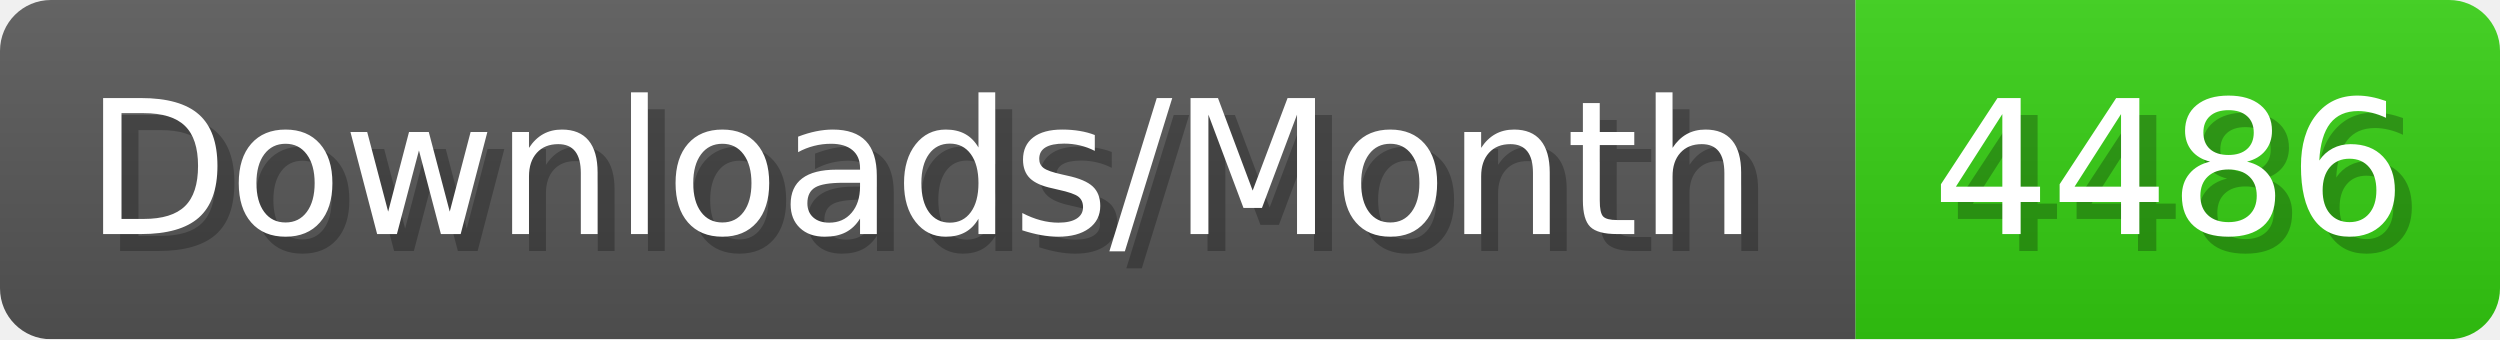
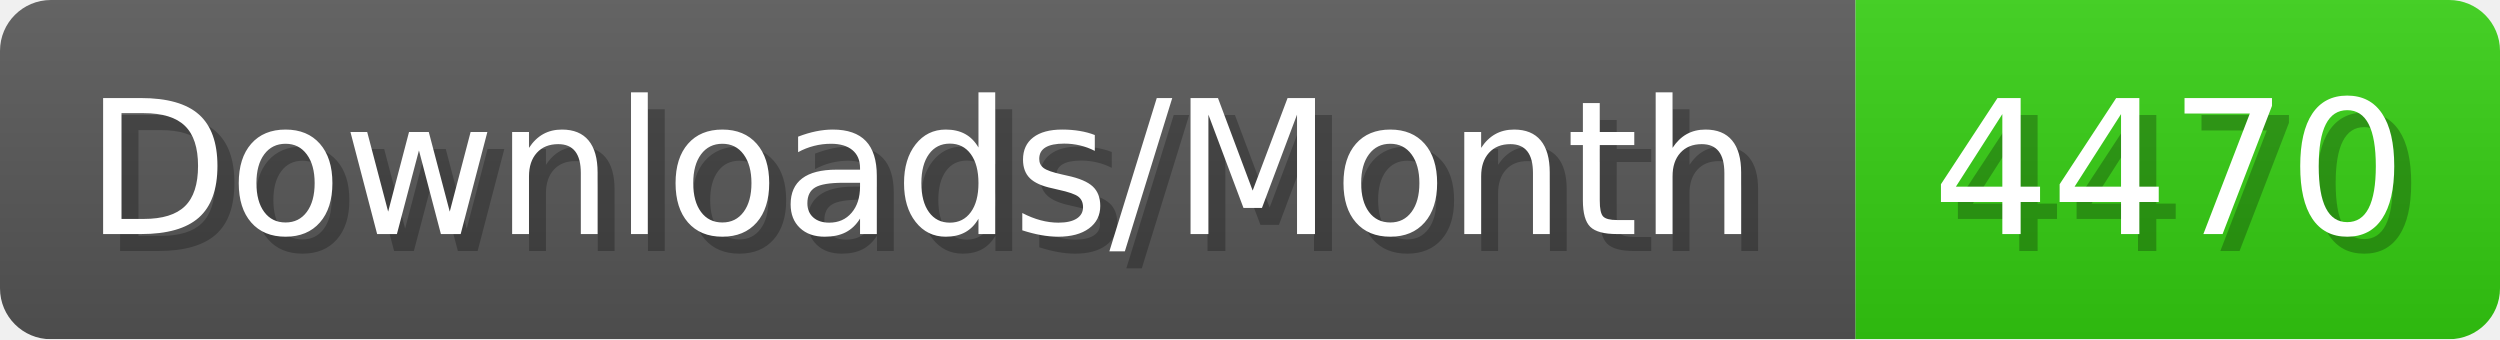
- <svg xmlns="http://www.w3.org/2000/svg" width="147.4" height="20" viewBox="0 0 1474 200" role="img" aria-label="Downloads/Month: 4486">
+ <svg xmlns="http://www.w3.org/2000/svg" width="147.4" height="20" viewBox="0 0 1474 200" role="img" aria-label="Downloads/Month: 4470">
  <linearGradient id="YlXUI" x2="0" y2="100%">
    <stop offset="0" stop-opacity=".1" stop-color="#EEE" />
    <stop offset="1" stop-opacity=".1" />
  </linearGradient>
  <mask id="JHhop">
    <rect width="1474" height="200" rx="30" fill="#FFF" />
  </mask>
  <g mask="url(#JHhop)">
    <rect width="1094" height="200" fill="#555" />
    <rect width="380" height="200" fill="#3C1" x="1094" />
    <rect width="1474" height="200" fill="url(#YlXUI)" />
  </g>
  <g aria-hidden="true" fill="#fff" text-anchor="start" font-family="Verdana,DejaVu Sans,sans-serif" font-size="110">
    <text x="60" y="148" textLength="994" fill="#000" opacity="0.25">Downloads/Month</text>
    <text x="50" y="138" textLength="994">Downloads/Month</text>
-     <text x="1149" y="148" textLength="280" fill="#000" opacity="0.25">4486</text>
-     <text x="1139" y="138" textLength="280">4486</text>
+     <text x="1149" y="148" textLength="280" fill="#000" opacity="0.25">4470</text>
+     <text x="1139" y="138" textLength="280">4470</text>
  </g>
</svg>
